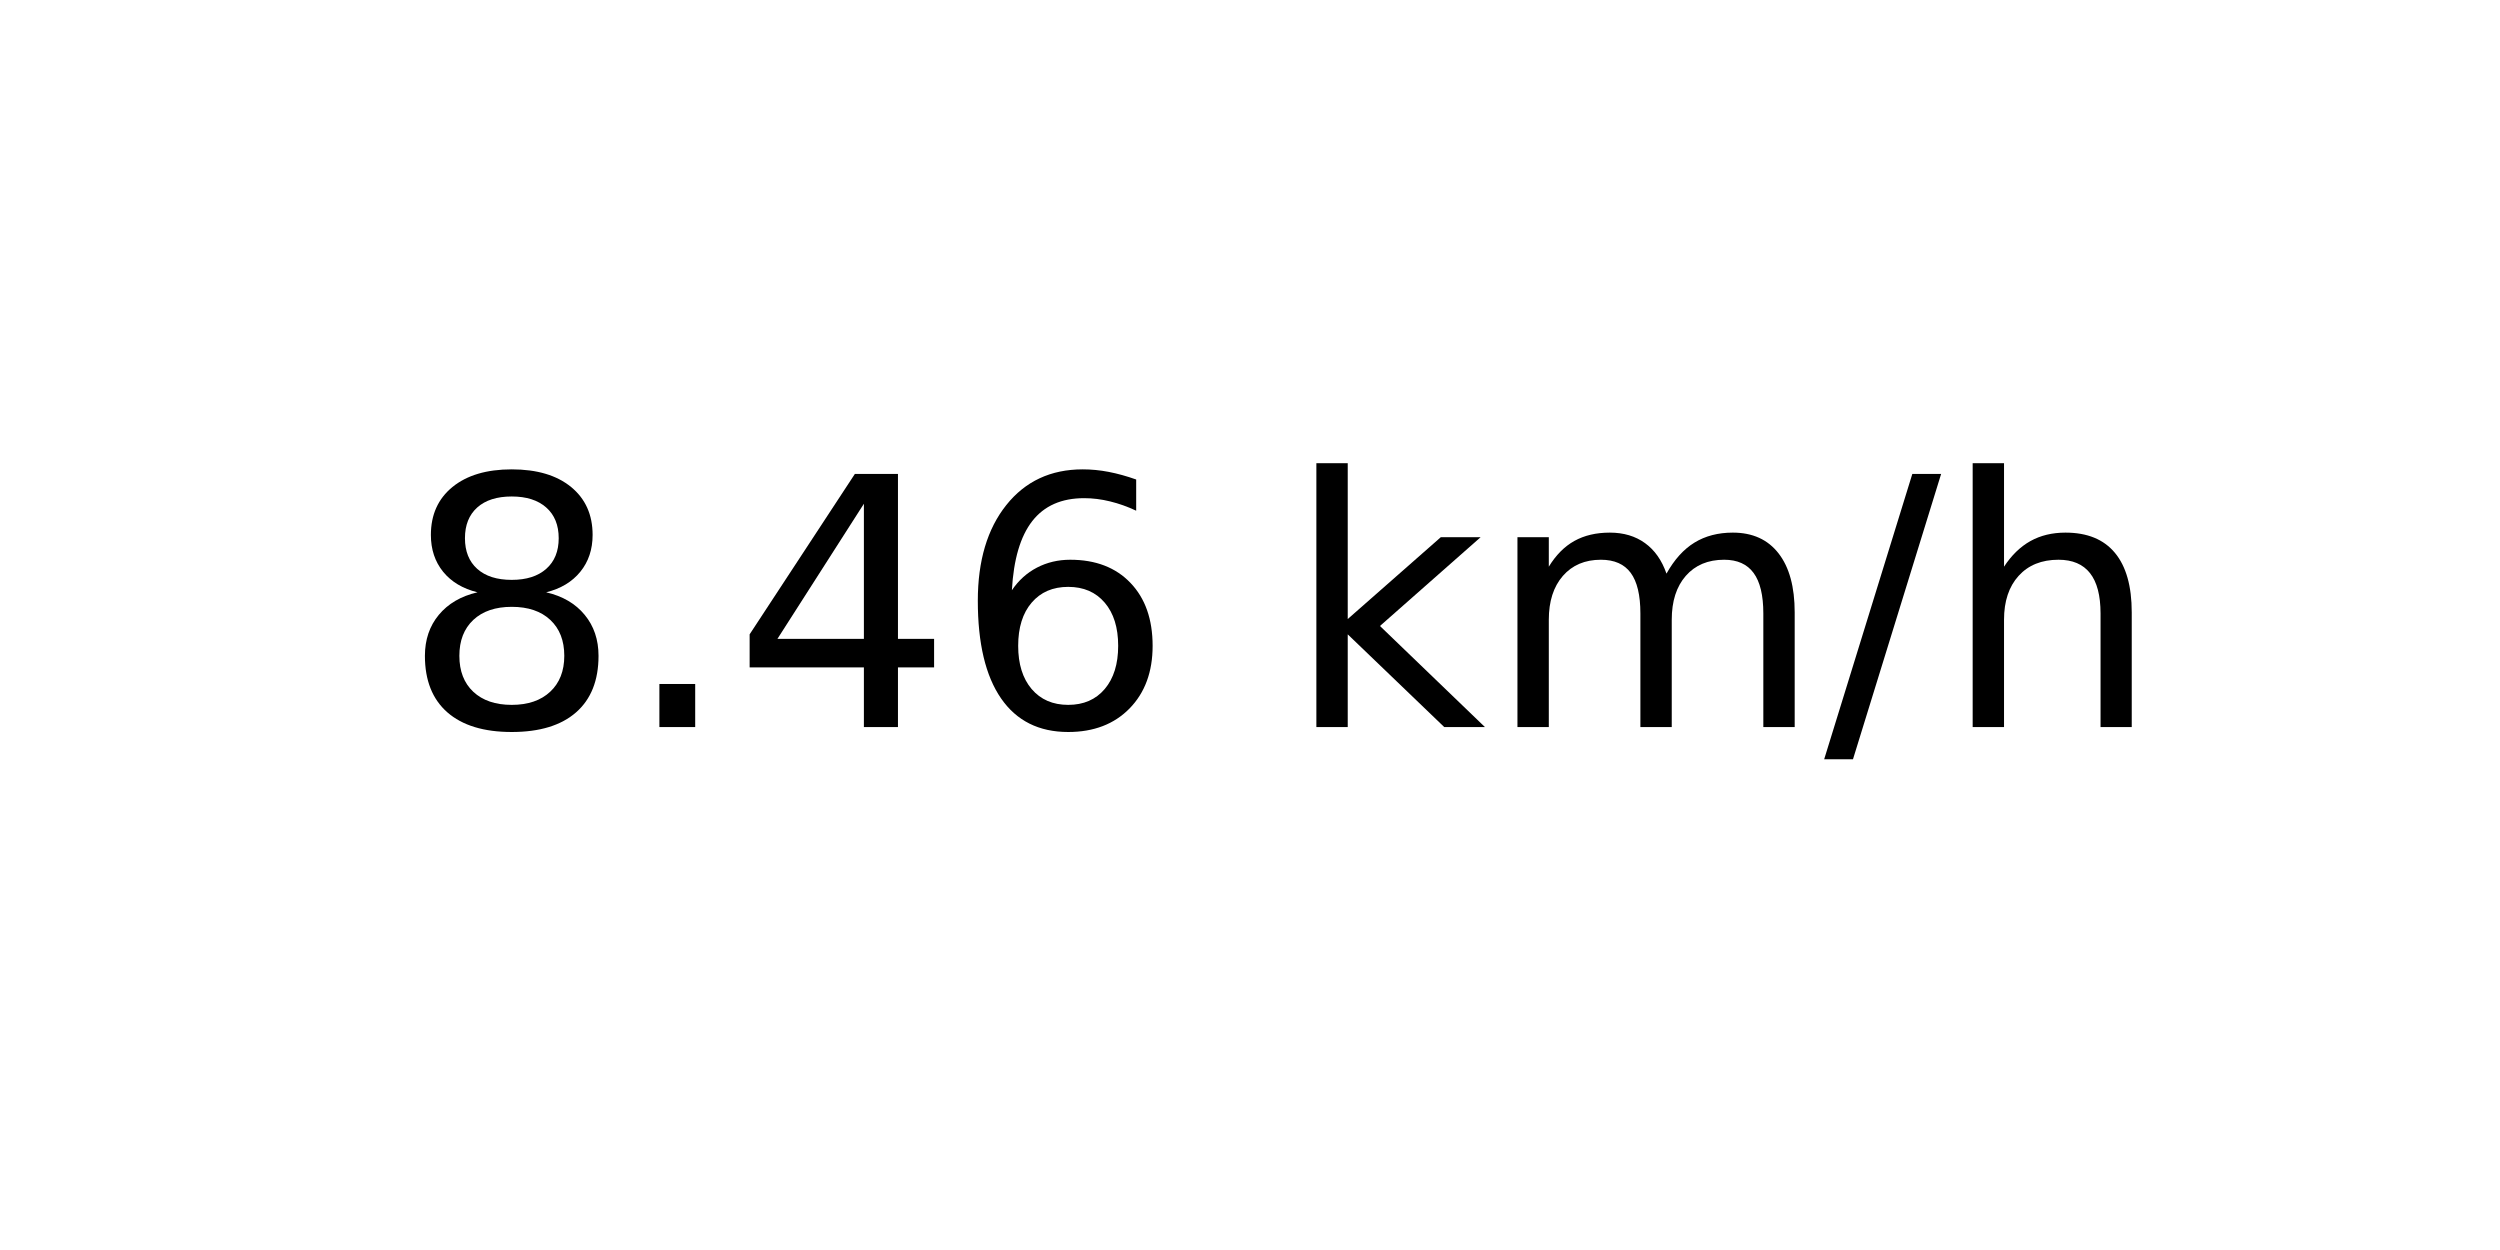
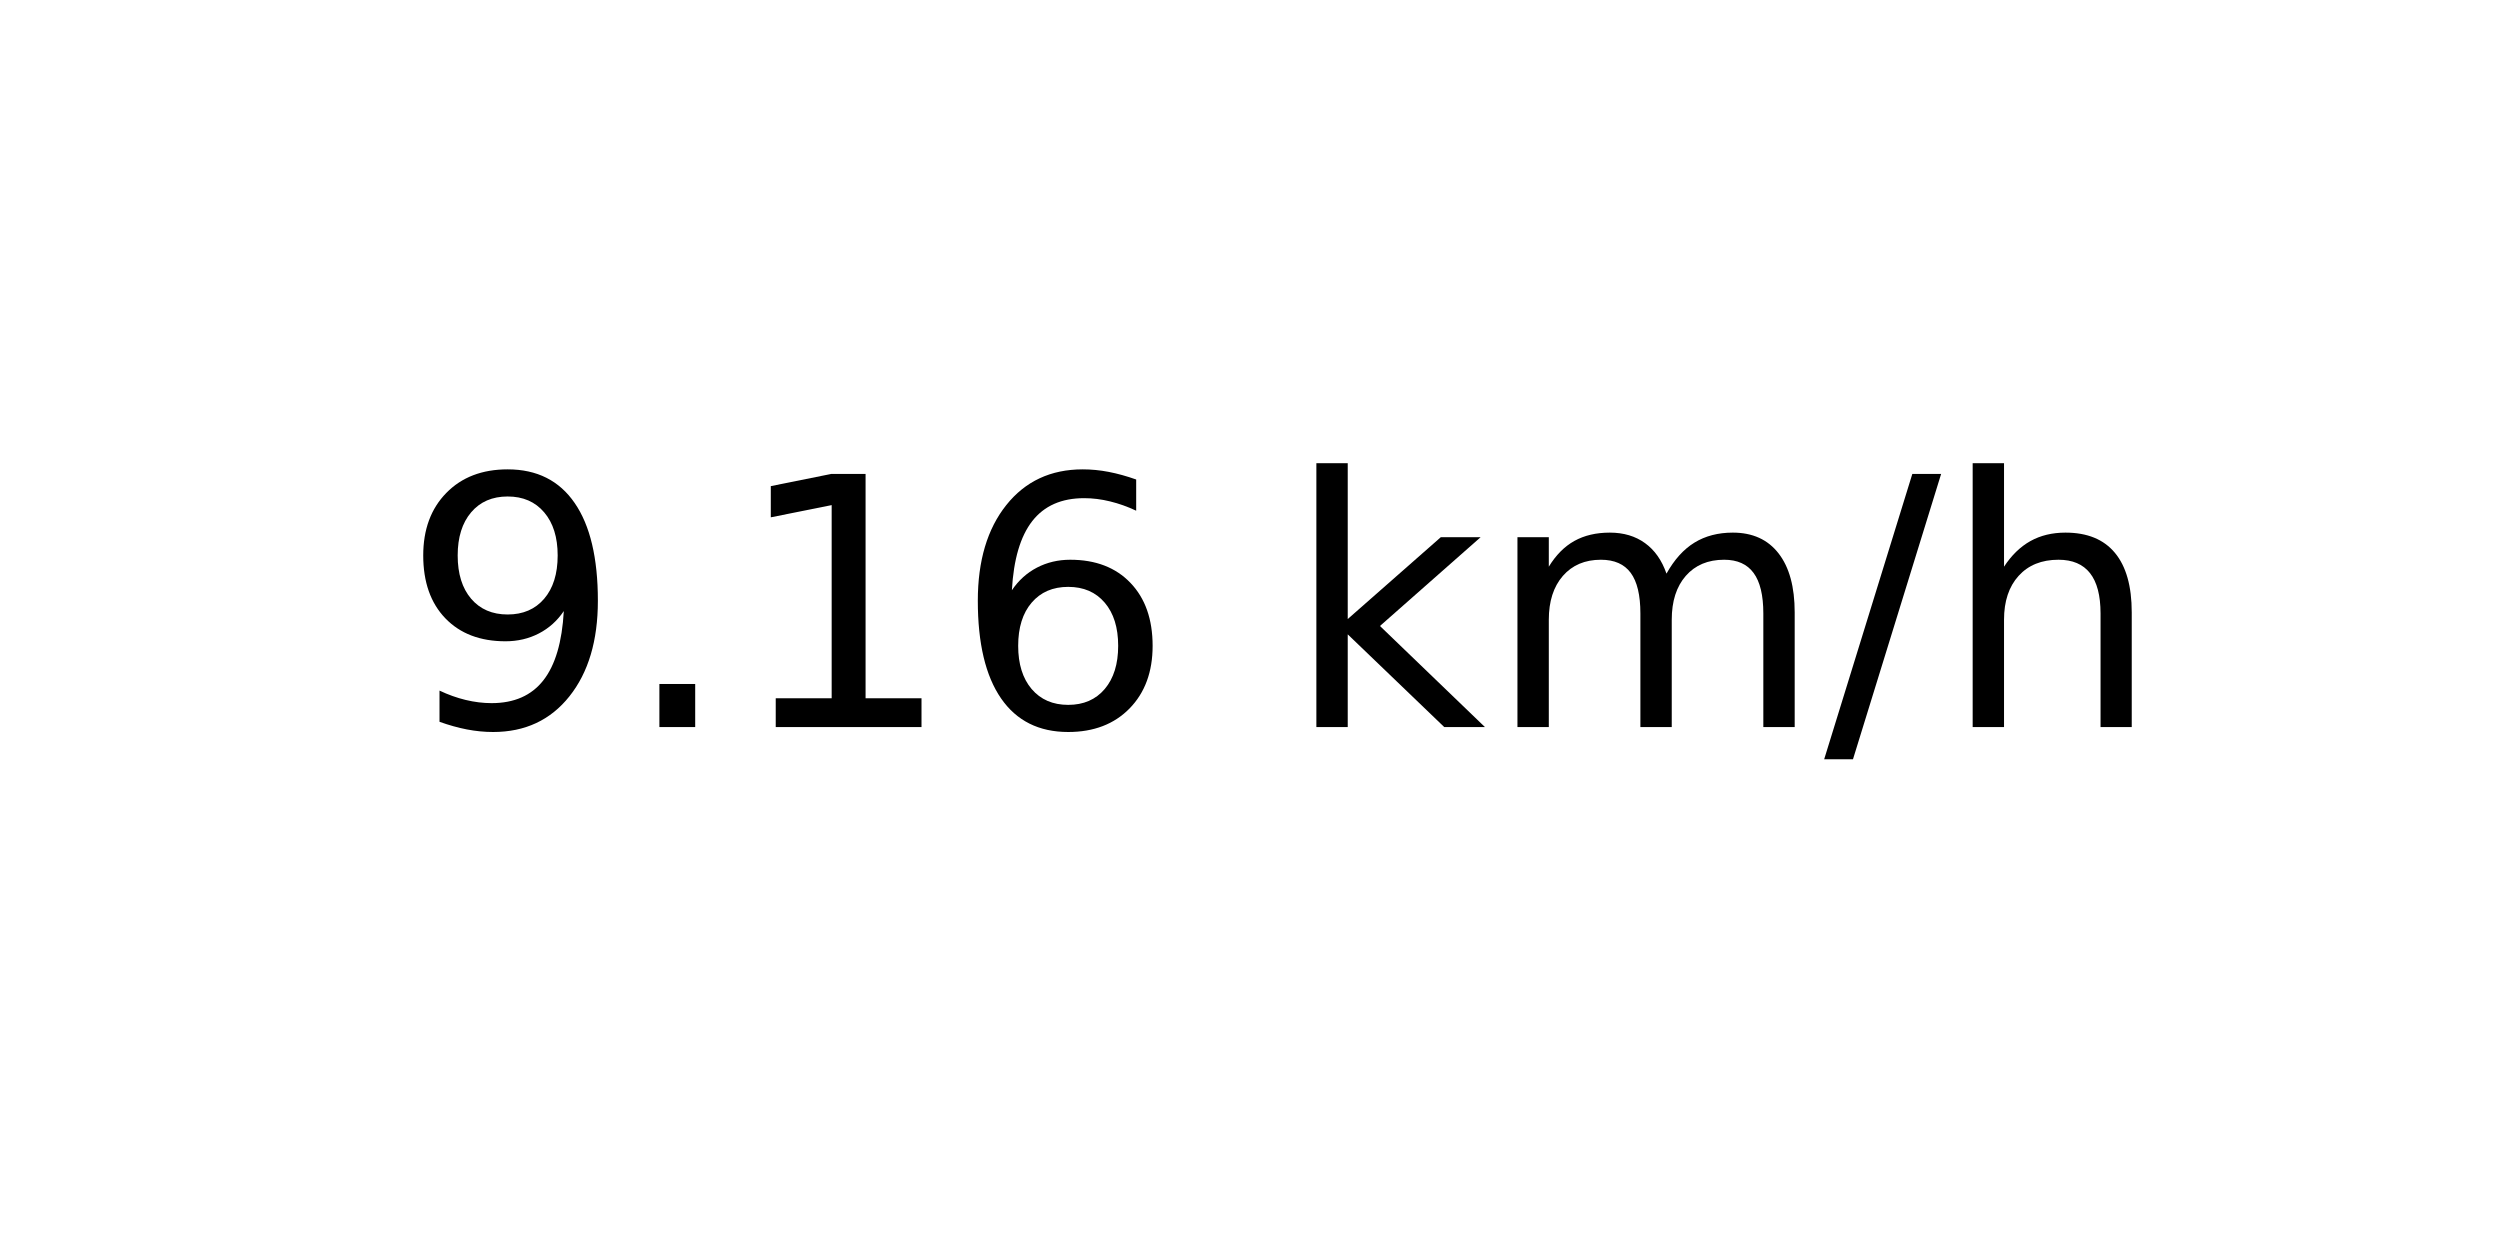
<svg xmlns="http://www.w3.org/2000/svg" xmlns:xlink="http://www.w3.org/1999/xlink" width="72pt" height="36pt" viewBox="0 0 72 36" version="1.1">
  <defs>
    <style type="text/css">*{stroke-linejoin: round; stroke-linecap: butt}</style>
  </defs>
  <g id="figure_1">
    <g id="axes_1">
      <g id="text_1">
        <g transform="translate(11.55937 20.93937) scale(0.1 -0.1)">
          <defs>
-             <path id="DejaVuSans-38" d="M 2034 2216  Q 1584 2216 1326 1975  Q 1069 1734 1069 1313  Q 1069 891 1326 650  Q 1584 409 2034 409  Q 2484 409 2743 651  Q 3003 894 3003 1313  Q 3003 1734 2745 1975  Q 2488 2216 2034 2216  z M 1403 2484  Q 997 2584 770 2862  Q 544 3141 544 3541  Q 544 4100 942 4425  Q 1341 4750 2034 4750  Q 2731 4750 3128 4425  Q 3525 4100 3525 3541  Q 3525 3141 3298 2862  Q 3072 2584 2669 2484  Q 3125 2378 3379 2068  Q 3634 1759 3634 1313  Q 3634 634 3220 271  Q 2806 -91 2034 -91  Q 1263 -91 848 271  Q 434 634 434 1313  Q 434 1759 690 2068  Q 947 2378 1403 2484  z M 1172 3481  Q 1172 3119 1398 2916  Q 1625 2713 2034 2713  Q 2441 2713 2670 2916  Q 2900 3119 2900 3481  Q 2900 3844 2670 4047  Q 2441 4250 2034 4250  Q 1625 4250 1398 4047  Q 1172 3844 1172 3481  z " transform="scale(0.015625)" />
+             <path id="DejaVuSans-39" d="M 703 97  L 703 672  Q 941 559 1184 500  Q 1428 441 1663 441  Q 2288 441 2617 861  Q 2947 1281 2994 2138  Q 2813 1869 2534 1725  Q 2256 1581 1919 1581  Q 1219 1581 811 2004  Q 403 2428 403 3163  Q 403 3881 828 4315  Q 1253 4750 1959 4750  Q 2769 4750 3195 4129  Q 3622 3509 3622 2328  Q 3622 1225 3098 567  Q 2575 -91 1691 -91  Q 1453 -91 1209 -44  Q 966 3 703 97  z M 1959 2075  Q 2384 2075 2632 2365  Q 2881 2656 2881 3163  Q 2881 3666 2632 3958  Q 2384 4250 1959 4250  Q 1534 4250 1286 3958  Q 1038 3666 1038 3163  Q 1038 2656 1286 2365  Q 1534 2075 1959 2075  z " transform="scale(0.015625)" />
            <path id="DejaVuSans-2e" d="M 684 794  L 1344 794  L 1344 0  L 684 0  L 684 794  z " transform="scale(0.015625)" />
-             <path id="DejaVuSans-34" d="M 2419 4116  L 825 1625  L 2419 1625  L 2419 4116  z M 2253 4666  L 3047 4666  L 3047 1625  L 3713 1625  L 3713 1100  L 3047 1100  L 3047 0  L 2419 0  L 2419 1100  L 313 1100  L 313 1709  L 2253 4666  z " transform="scale(0.015625)" />
+             <path id="DejaVuSans-31" d="M 794 531  L 1825 531  L 1825 4091  L 703 3866  L 703 4441  L 1819 4666  L 2450 4666  L 2450 531  L 3481 531  L 3481 0  L 794 0  L 794 531  z " transform="scale(0.015625)" />
            <path id="DejaVuSans-36" d="M 2113 2584  Q 1688 2584 1439 2293  Q 1191 2003 1191 1497  Q 1191 994 1439 701  Q 1688 409 2113 409  Q 2538 409 2786 701  Q 3034 994 3034 1497  Q 3034 2003 2786 2293  Q 2538 2584 2113 2584  z M 3366 4563  L 3366 3988  Q 3128 4100 2886 4159  Q 2644 4219 2406 4219  Q 1781 4219 1451 3797  Q 1122 3375 1075 2522  Q 1259 2794 1537 2939  Q 1816 3084 2150 3084  Q 2853 3084 3261 2657  Q 3669 2231 3669 1497  Q 3669 778 3244 343  Q 2819 -91 2113 -91  Q 1303 -91 875 529  Q 447 1150 447 2328  Q 447 3434 972 4092  Q 1497 4750 2381 4750  Q 2619 4750 2861 4703  Q 3103 4656 3366 4563  z " transform="scale(0.015625)" />
            <path id="DejaVuSans-20" transform="scale(0.015625)" />
            <path id="DejaVuSans-6b" d="M 581 4863  L 1159 4863  L 1159 1991  L 2875 3500  L 3609 3500  L 1753 1863  L 3688 0  L 2938 0  L 1159 1709  L 1159 0  L 581 0  L 581 4863  z " transform="scale(0.015625)" />
            <path id="DejaVuSans-6d" d="M 3328 2828  Q 3544 3216 3844 3400  Q 4144 3584 4550 3584  Q 5097 3584 5394 3201  Q 5691 2819 5691 2113  L 5691 0  L 5113 0  L 5113 2094  Q 5113 2597 4934 2840  Q 4756 3084 4391 3084  Q 3944 3084 3684 2787  Q 3425 2491 3425 1978  L 3425 0  L 2847 0  L 2847 2094  Q 2847 2600 2669 2842  Q 2491 3084 2119 3084  Q 1678 3084 1418 2786  Q 1159 2488 1159 1978  L 1159 0  L 581 0  L 581 3500  L 1159 3500  L 1159 2956  Q 1356 3278 1631 3431  Q 1906 3584 2284 3584  Q 2666 3584 2933 3390  Q 3200 3197 3328 2828  z " transform="scale(0.015625)" />
            <path id="DejaVuSans-2f" d="M 1625 4666  L 2156 4666  L 531 -594  L 0 -594  L 1625 4666  z " transform="scale(0.015625)" />
            <path id="DejaVuSans-68" d="M 3513 2113  L 3513 0  L 2938 0  L 2938 2094  Q 2938 2591 2744 2837  Q 2550 3084 2163 3084  Q 1697 3084 1428 2787  Q 1159 2491 1159 1978  L 1159 0  L 581 0  L 581 4863  L 1159 4863  L 1159 2956  Q 1366 3272 1645 3428  Q 1925 3584 2291 3584  Q 2894 3584 3203 3211  Q 3513 2838 3513 2113  z " transform="scale(0.015625)" />
          </defs>
-           <use xlink:href="#DejaVuSans-38" />
+           <use xlink:href="#DejaVuSans-39" />
          <use xlink:href="#DejaVuSans-2e" x="63.623" />
-           <use xlink:href="#DejaVuSans-34" x="95.41" />
+           <use xlink:href="#DejaVuSans-31" x="95.41" />
          <use xlink:href="#DejaVuSans-36" x="159.033" />
          <use xlink:href="#DejaVuSans-20" x="222.656" />
          <use xlink:href="#DejaVuSans-6b" x="254.443" />
          <use xlink:href="#DejaVuSans-6d" x="312.354" />
          <use xlink:href="#DejaVuSans-2f" x="409.766" />
          <use xlink:href="#DejaVuSans-68" x="443.457" />
        </g>
      </g>
    </g>
  </g>
</svg>
